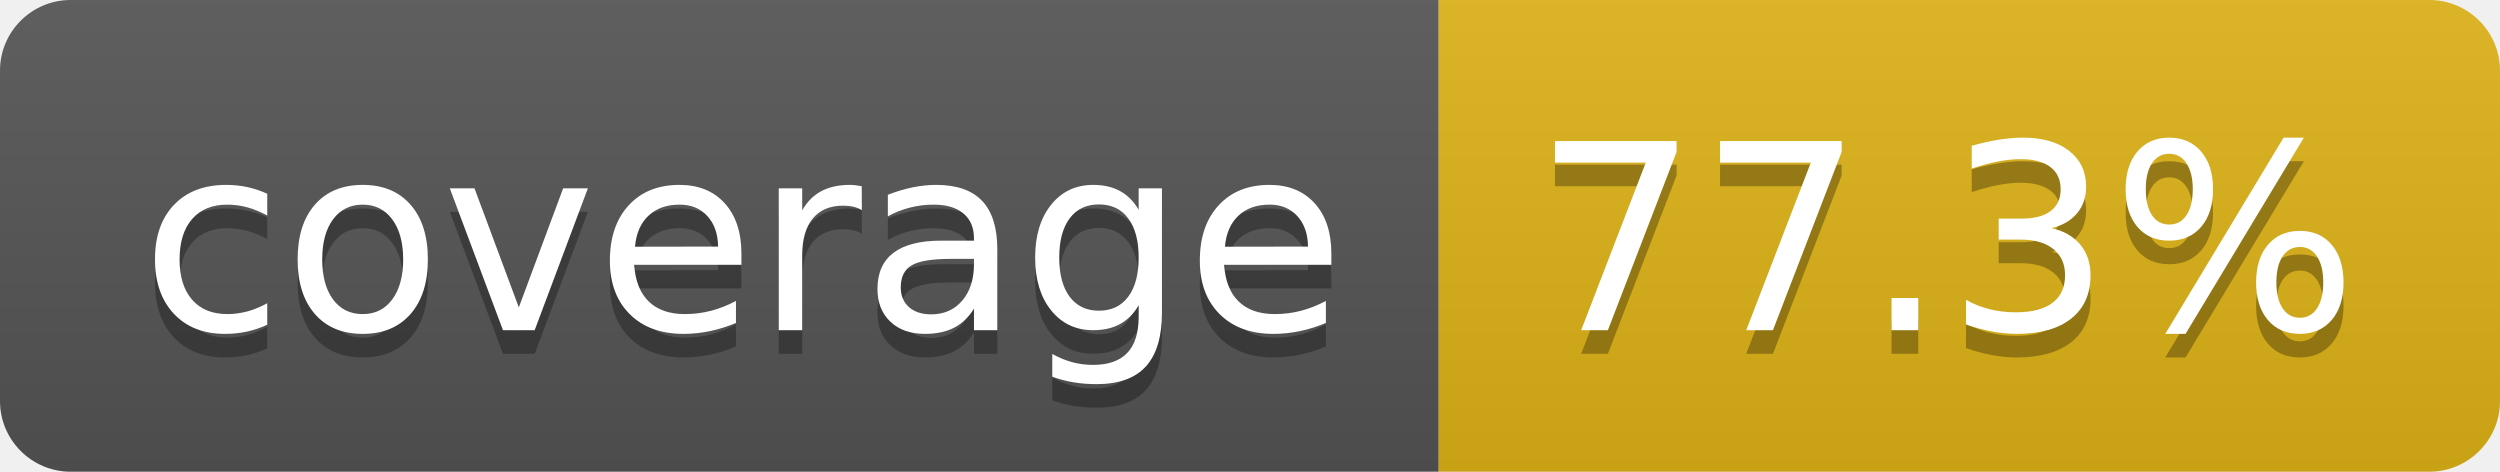
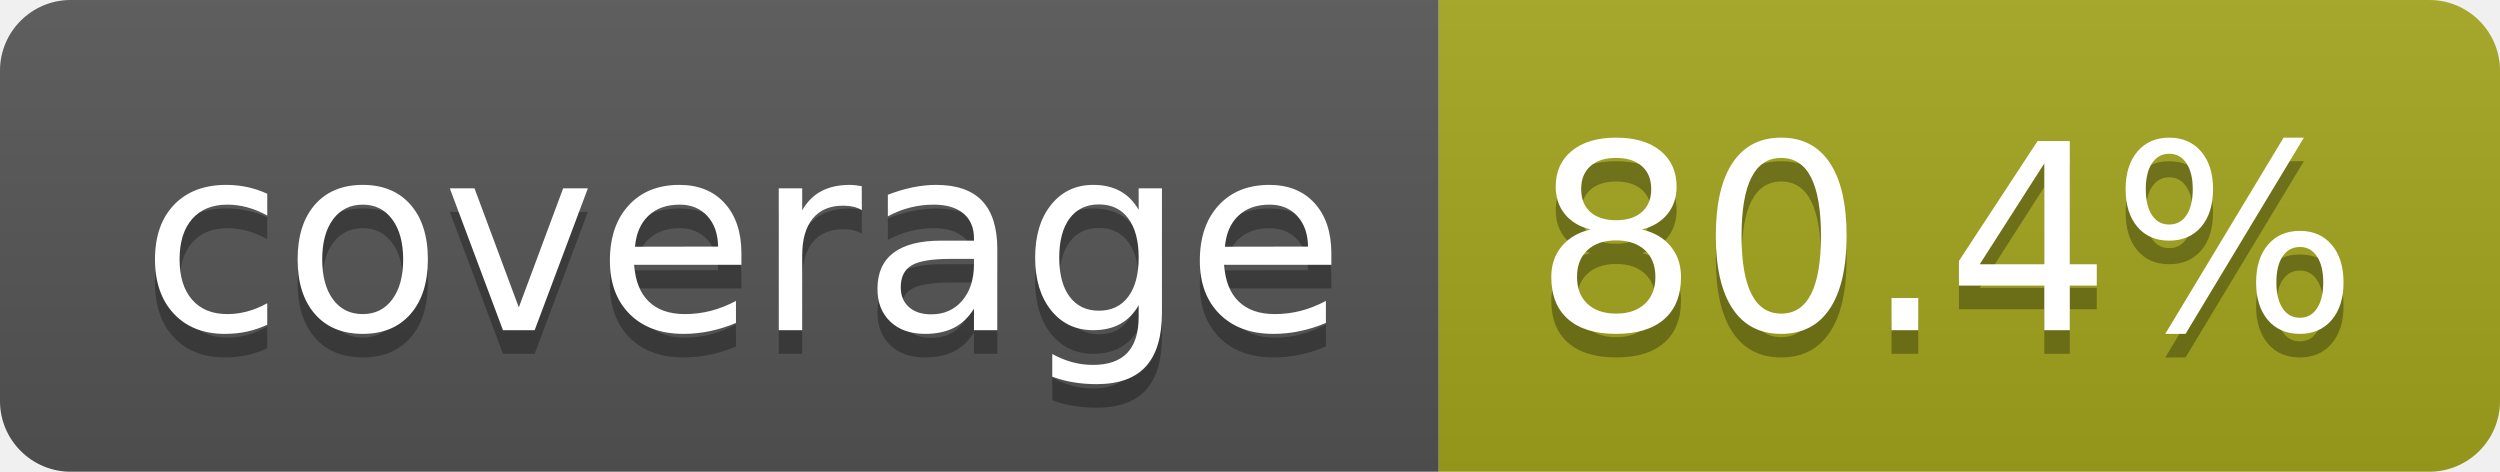
- <svg xmlns="http://www.w3.org/2000/svg" width="106" height="20" role="img" aria-label="coverage: 77.3%">
+ <svg xmlns="http://www.w3.org/2000/svg" width="106" height="20" role="img" aria-label="coverage: 80.4%">
  <linearGradient id="s" x2="0" y2="100%">
    <stop offset="0" stop-color="#bbb" stop-opacity=".1" />
    <stop offset="1" stop-opacity=".1" />
  </linearGradient>
  <clipPath id="r">
    <rect width="106" height="20" rx="3" fill="#fff" />
  </clipPath>
  <g clip-path="url(#r)">
    <rect width="61" height="20" fill="#555" />
-     <rect x="61" width="45" height="20" fill="#dfb317" />
+     <rect x="61" width="45" height="20" fill="#a4a61d" />
    <rect width="106" height="20" fill="url(#s)" />
  </g>
  <g fill="#fff" text-anchor="middle" font-family="Verdana,Geneva,DejaVu Sans,sans-serif" text-rendering="geometricPrecision" font-size="110">
    <text aria-hidden="true" x="315" y="150" fill="#010101" fill-opacity=".3" transform="scale(.1)" textLength="510">coverage</text>
    <text x="315" y="140" transform="scale(.1)" fill="#fff" textLength="510">coverage</text>
-     <text aria-hidden="true" x="825" y="150" fill="#010101" fill-opacity=".3" transform="scale(.1)" textLength="350">77.3%</text>
-     <text x="825" y="140" transform="scale(.1)" fill="#fff" textLength="350">77.3%</text>
+     <text aria-hidden="true" x="825" y="150" fill="#010101" fill-opacity=".3" transform="scale(.1)" textLength="350">80.4%</text>
+     <text x="825" y="140" transform="scale(.1)" fill="#fff" textLength="350">80.4%</text>
  </g>
</svg>
